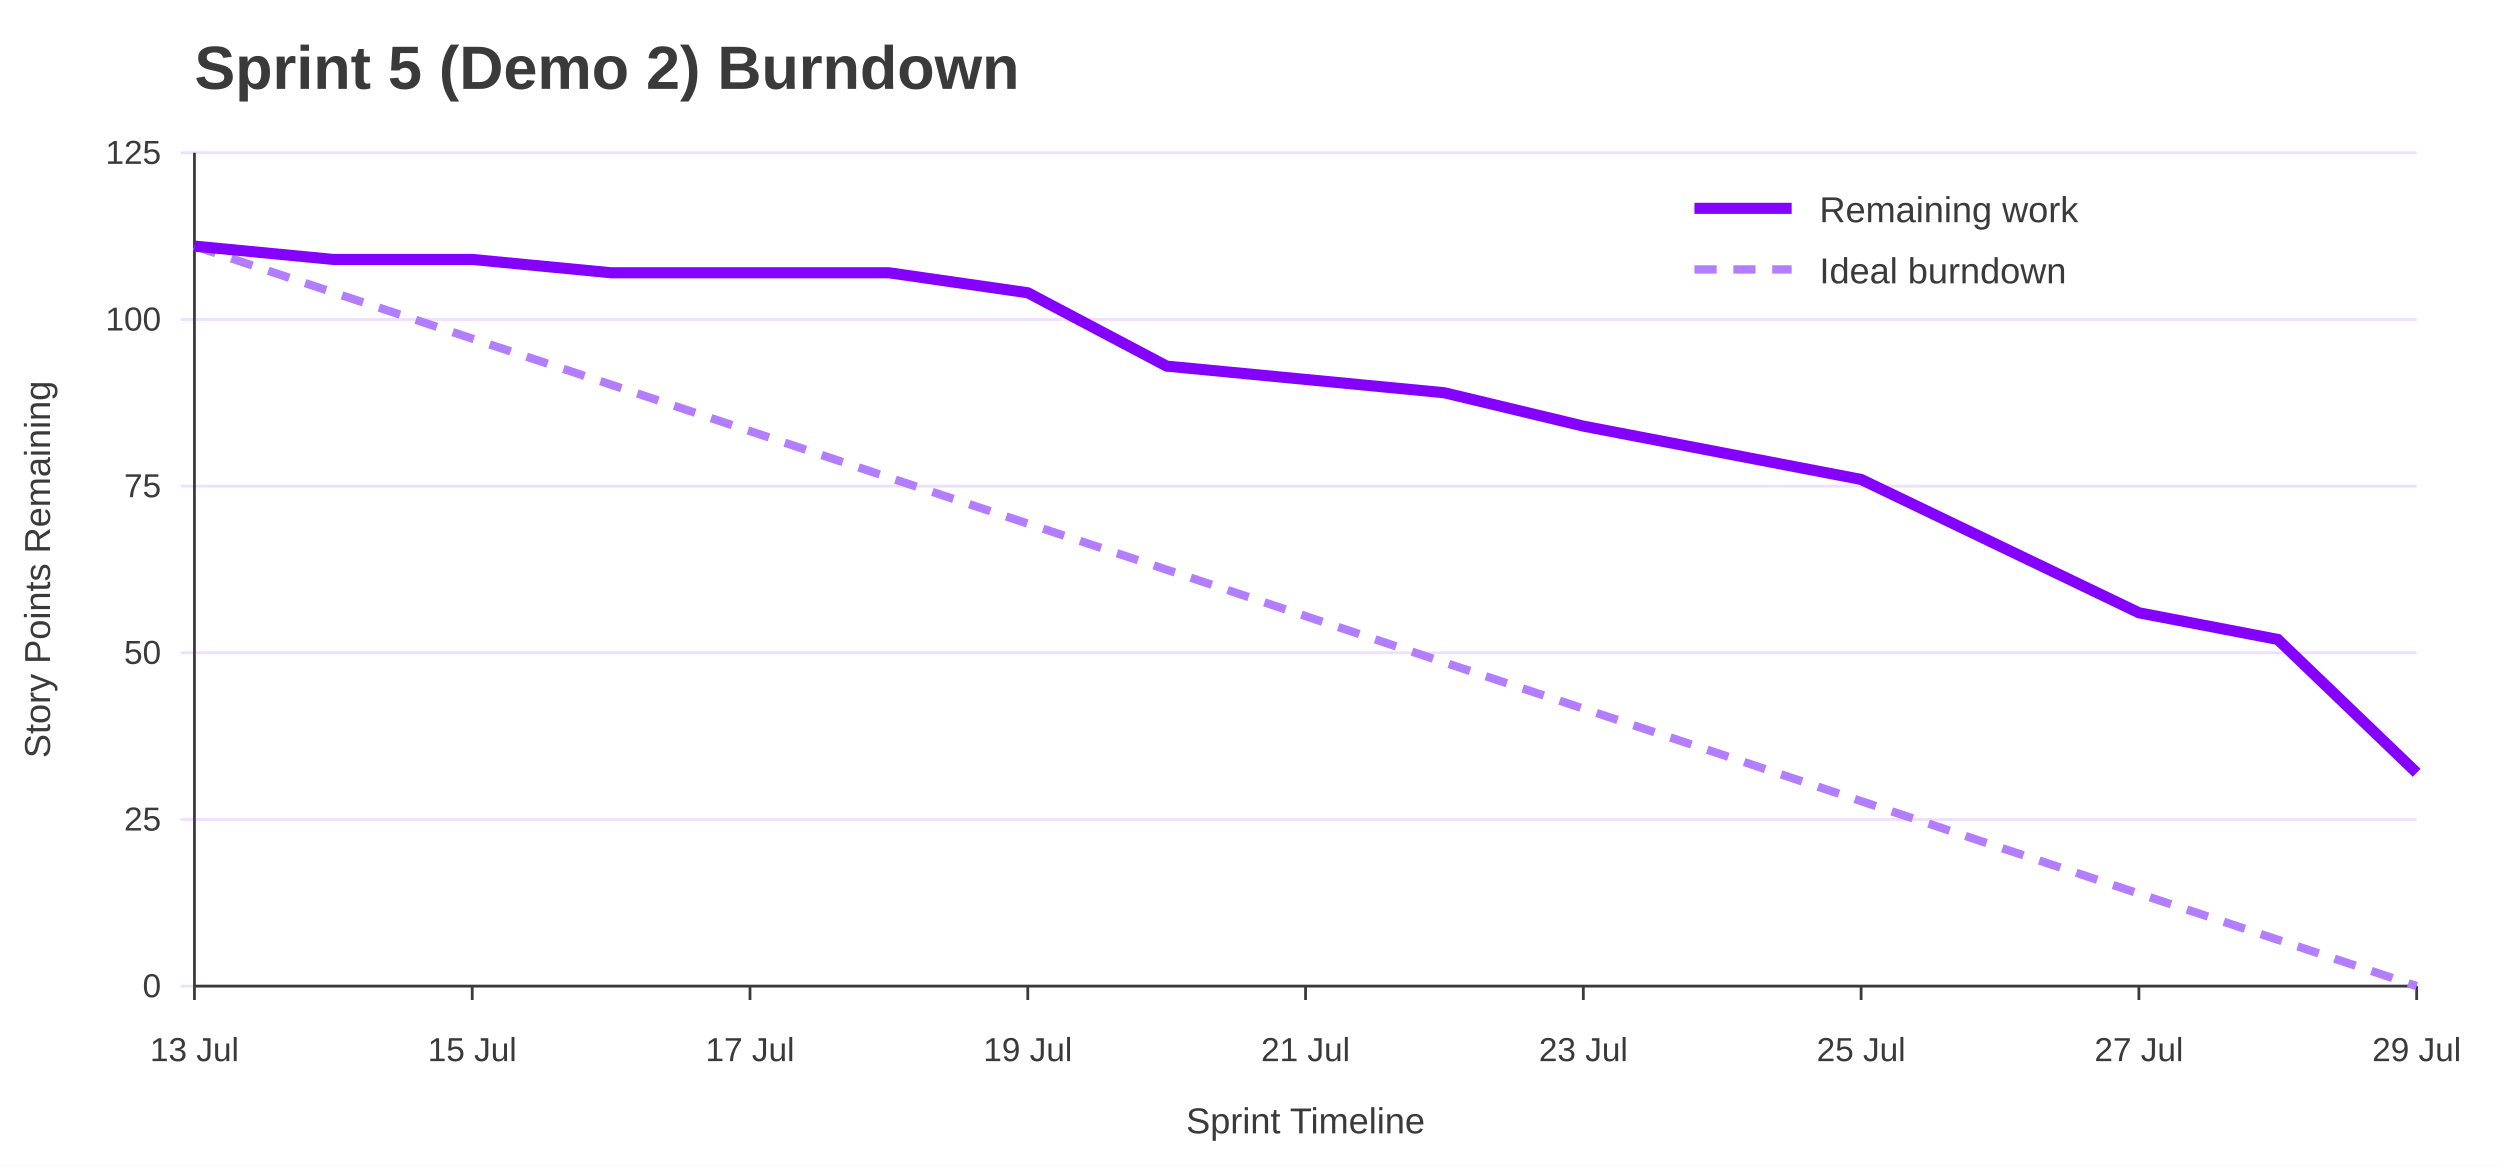
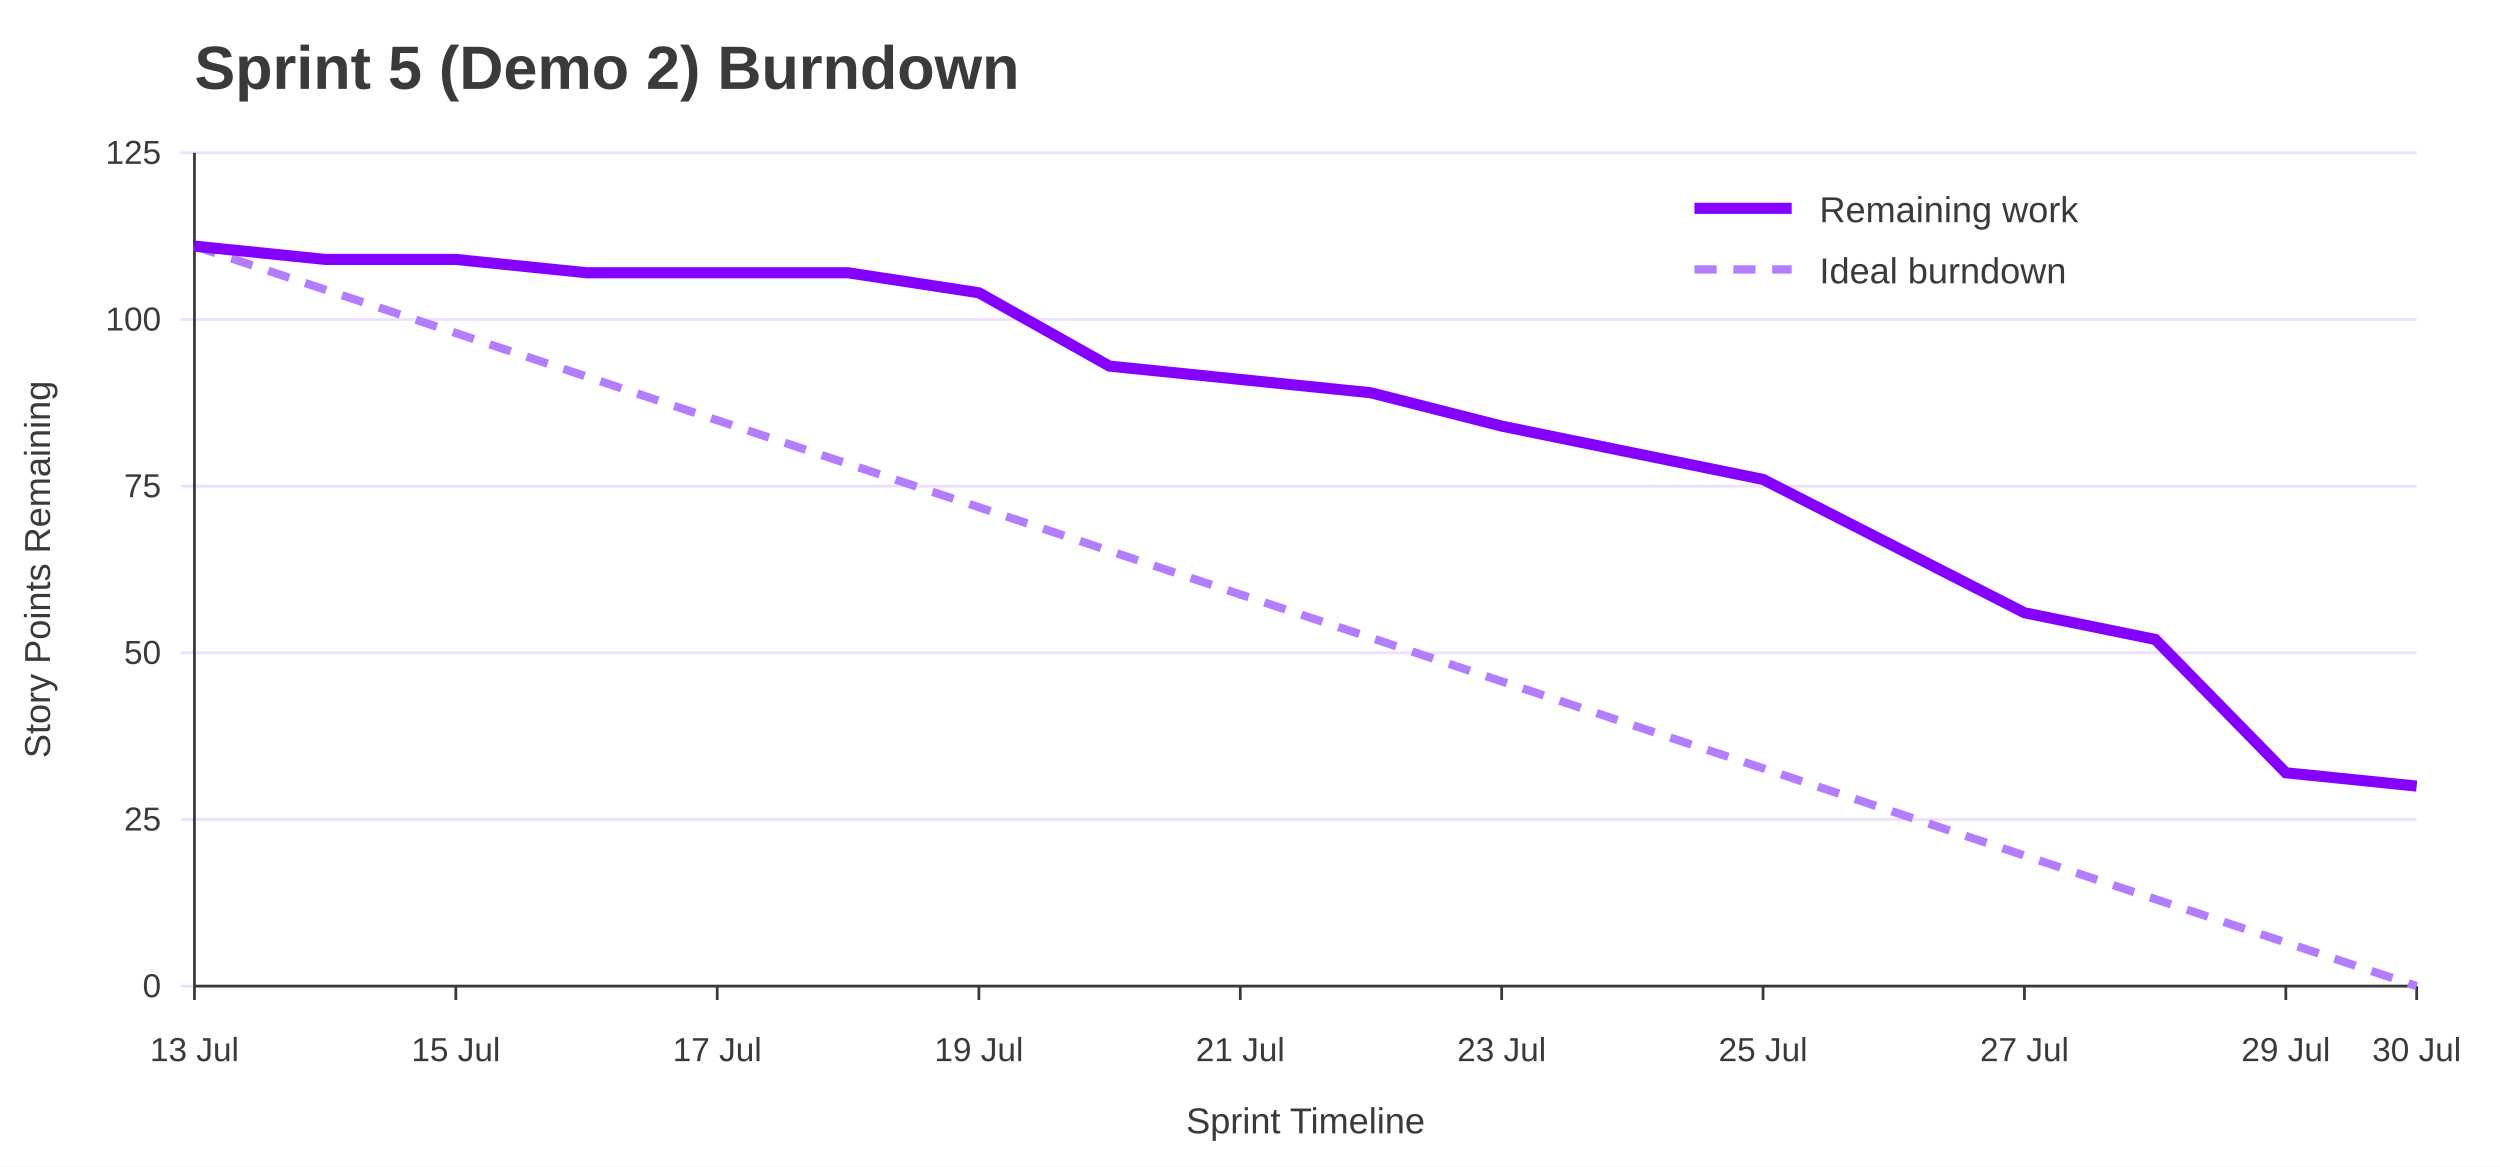
<svg xmlns="http://www.w3.org/2000/svg" width="900" height="420" viewBox="0 0 900 420" role="img" aria-labelledby="title desc">
  <rect width="100%" height="100%" fill="#ffffff" />
  <text x="70" y="32" font-family="Jost, Arial, Helvetica, sans-serif" font-size="22" font-weight="700" fill="#3A3A3A">Sprint 5 (Demo 2) Burndown</text>
  <line x1="65" y1="355.0" x2="870" y2="355.0" stroke="#EEDEFF" />
  <text x="58" y="359.0" font-family="Overpass, Arial, Helvetica, sans-serif" font-size="12" text-anchor="end" fill="#3A3A3A">0</text>
  <line x1="65" y1="295.0" x2="870" y2="295.0" stroke="#EEDEFF" />
  <text x="58" y="299.0" font-family="Overpass, Arial, Helvetica, sans-serif" font-size="12" text-anchor="end" fill="#3A3A3A">25</text>
  <line x1="65" y1="235.0" x2="870" y2="235.0" stroke="#EEDEFF" />
  <text x="58" y="239.0" font-family="Overpass, Arial, Helvetica, sans-serif" font-size="12" text-anchor="end" fill="#3A3A3A">50</text>
  <line x1="65" y1="175.0" x2="870" y2="175.0" stroke="#EEDEFF" />
  <text x="58" y="179.0" font-family="Overpass, Arial, Helvetica, sans-serif" font-size="12" text-anchor="end" fill="#3A3A3A">75</text>
  <line x1="65" y1="115.0" x2="870" y2="115.0" stroke="#EEDEFF" />
  <text x="58" y="119.0" font-family="Overpass, Arial, Helvetica, sans-serif" font-size="12" text-anchor="end" fill="#3A3A3A">100</text>
  <line x1="65" y1="55.0" x2="870" y2="55.0" stroke="#EEDEFF" />
  <text x="58" y="59.0" font-family="Overpass, Arial, Helvetica, sans-serif" font-size="12" text-anchor="end" fill="#3A3A3A">125</text>
  <line x1="70.0" y1="355" x2="70.0" y2="360" stroke="#3A3A3A" />
  <text x="70.0" y="382" font-family="Overpass, Arial, Helvetica, sans-serif" font-size="12" text-anchor="middle" fill="#3A3A3A">13 Jul</text>
-   <line x1="170.0" y1="355" x2="170.0" y2="360" stroke="#3A3A3A" />
-   <text x="170.0" y="382" font-family="Overpass, Arial, Helvetica, sans-serif" font-size="12" text-anchor="middle" fill="#3A3A3A">15 Jul</text>
-   <line x1="270.0" y1="355" x2="270.0" y2="360" stroke="#3A3A3A" />
-   <text x="270.0" y="382" font-family="Overpass, Arial, Helvetica, sans-serif" font-size="12" text-anchor="middle" fill="#3A3A3A">17 Jul</text>
-   <line x1="370.0" y1="355" x2="370.0" y2="360" stroke="#3A3A3A" />
-   <text x="370.0" y="382" font-family="Overpass, Arial, Helvetica, sans-serif" font-size="12" text-anchor="middle" fill="#3A3A3A">19 Jul</text>
-   <line x1="470.0" y1="355" x2="470.0" y2="360" stroke="#3A3A3A" />
-   <text x="470.0" y="382" font-family="Overpass, Arial, Helvetica, sans-serif" font-size="12" text-anchor="middle" fill="#3A3A3A">21 Jul</text>
-   <line x1="570.0" y1="355" x2="570.0" y2="360" stroke="#3A3A3A" />
-   <text x="570.0" y="382" font-family="Overpass, Arial, Helvetica, sans-serif" font-size="12" text-anchor="middle" fill="#3A3A3A">23 Jul</text>
-   <line x1="670.0" y1="355" x2="670.0" y2="360" stroke="#3A3A3A" />
-   <text x="670.0" y="382" font-family="Overpass, Arial, Helvetica, sans-serif" font-size="12" text-anchor="middle" fill="#3A3A3A">25 Jul</text>
-   <line x1="770.0" y1="355" x2="770.0" y2="360" stroke="#3A3A3A" />
-   <text x="770.0" y="382" font-family="Overpass, Arial, Helvetica, sans-serif" font-size="12" text-anchor="middle" fill="#3A3A3A">27 Jul</text>
+   <line x1="164.1" y1="355" x2="164.1" y2="360" stroke="#3A3A3A" />
+   <text x="164.1" y="382" font-family="Overpass, Arial, Helvetica, sans-serif" font-size="12" text-anchor="middle" fill="#3A3A3A">15 Jul</text>
+   <line x1="258.2" y1="355" x2="258.2" y2="360" stroke="#3A3A3A" />
+   <text x="258.2" y="382" font-family="Overpass, Arial, Helvetica, sans-serif" font-size="12" text-anchor="middle" fill="#3A3A3A">17 Jul</text>
+   <line x1="352.4" y1="355" x2="352.4" y2="360" stroke="#3A3A3A" />
+   <text x="352.4" y="382" font-family="Overpass, Arial, Helvetica, sans-serif" font-size="12" text-anchor="middle" fill="#3A3A3A">19 Jul</text>
+   <line x1="446.5" y1="355" x2="446.5" y2="360" stroke="#3A3A3A" />
+   <text x="446.5" y="382" font-family="Overpass, Arial, Helvetica, sans-serif" font-size="12" text-anchor="middle" fill="#3A3A3A">21 Jul</text>
+   <line x1="540.6" y1="355" x2="540.6" y2="360" stroke="#3A3A3A" />
+   <text x="540.6" y="382" font-family="Overpass, Arial, Helvetica, sans-serif" font-size="12" text-anchor="middle" fill="#3A3A3A">23 Jul</text>
+   <line x1="634.7" y1="355" x2="634.7" y2="360" stroke="#3A3A3A" />
+   <text x="634.7" y="382" font-family="Overpass, Arial, Helvetica, sans-serif" font-size="12" text-anchor="middle" fill="#3A3A3A">25 Jul</text>
+   <line x1="728.8" y1="355" x2="728.8" y2="360" stroke="#3A3A3A" />
+   <text x="728.8" y="382" font-family="Overpass, Arial, Helvetica, sans-serif" font-size="12" text-anchor="middle" fill="#3A3A3A">27 Jul</text>
+   <line x1="822.9" y1="355" x2="822.9" y2="360" stroke="#3A3A3A" />
+   <text x="822.9" y="382" font-family="Overpass, Arial, Helvetica, sans-serif" font-size="12" text-anchor="middle" fill="#3A3A3A">29 Jul</text>
  <line x1="870.0" y1="355" x2="870.0" y2="360" stroke="#3A3A3A" />
-   <text x="870.0" y="382" font-family="Overpass, Arial, Helvetica, sans-serif" font-size="12" text-anchor="middle" fill="#3A3A3A">29 Jul</text>
+   <text x="870.0" y="382" font-family="Overpass, Arial, Helvetica, sans-serif" font-size="12" text-anchor="middle" fill="#3A3A3A">30 Jul</text>
  <line x1="70" y1="55" x2="70" y2="355" stroke="#3A3A3A" />
  <line x1="70" y1="355" x2="870" y2="355" stroke="#3A3A3A" />
  <text x="18" y="205.0" font-family="Overpass, Arial, Helvetica, sans-serif" font-size="13" text-anchor="middle" transform="rotate(-90 18 205.0)" fill="#3A3A3A">Story Points Remaining</text>
  <text x="470.0" y="408" font-family="Overpass, Arial, Helvetica, sans-serif" font-size="13" text-anchor="middle" fill="#3A3A3A">Sprint Timeline</text>
-   <polyline points="70.0,88.6 120.0,105.3 170.0,121.9 220.0,138.5 270.0,155.2 320.0,171.9 370.0,188.5 420.0,205.1 470.0,221.8 520.0,238.5 570.0,255.1 620.0,271.7 670.0,288.4 720.0,305.1 770.0,321.7 820.0,338.3 870.0,355.0" fill="none" stroke="#B37DFF" stroke-width="3" stroke-dasharray="8 6" />
-   <polyline points="70.0,88.6 120.0,93.4 170.0,93.4 220.0,98.2 270.0,98.2 320.0,98.2 370.0,105.4 420.0,131.8 470.0,136.6 520.0,141.4 570.0,153.4 620.0,163.0 670.0,172.6 720.0,196.6 770.0,220.6 820.0,230.2 870.0,278.2" fill="none" stroke="#8400FF" stroke-width="4" />
+   <polyline points="70.0,88.6 117.1,104.3 164.1,119.9 211.2,135.6 258.2,151.3 305.3,167.0 352.4,182.6 399.4,198.3 446.5,214.0 493.5,229.6 540.6,245.3 587.6,261.0 634.7,276.6 681.8,292.3 728.8,308.0 775.9,323.7 822.9,339.3 870.0,355.0" fill="none" stroke="#B37DFF" stroke-width="3" stroke-dasharray="8 6" />
+   <polyline points="70.0,88.6 117.1,93.4 164.1,93.4 211.2,98.2 258.2,98.2 305.3,98.2 352.4,105.4 399.4,131.8 446.5,136.6 493.5,141.4 540.6,153.4 587.6,163.0 634.7,172.6 681.8,196.6 728.8,220.6 775.9,230.2 822.9,278.2 870.0,283.0" fill="none" stroke="#8400FF" stroke-width="4" />
  <line x1="610" y1="75" x2="645" y2="75" stroke="#8400FF" stroke-width="4" />
  <text x="655" y="80" font-family="Overpass, Arial, Helvetica, sans-serif" font-size="13" fill="#3A3A3A">Remaining work</text>
  <line x1="610" y1="97" x2="645" y2="97" stroke="#B37DFF" stroke-width="3" stroke-dasharray="8 6" />
  <text x="655" y="102" font-family="Overpass, Arial, Helvetica, sans-serif" font-size="13" fill="#3A3A3A">Ideal burndown</text>
</svg>
